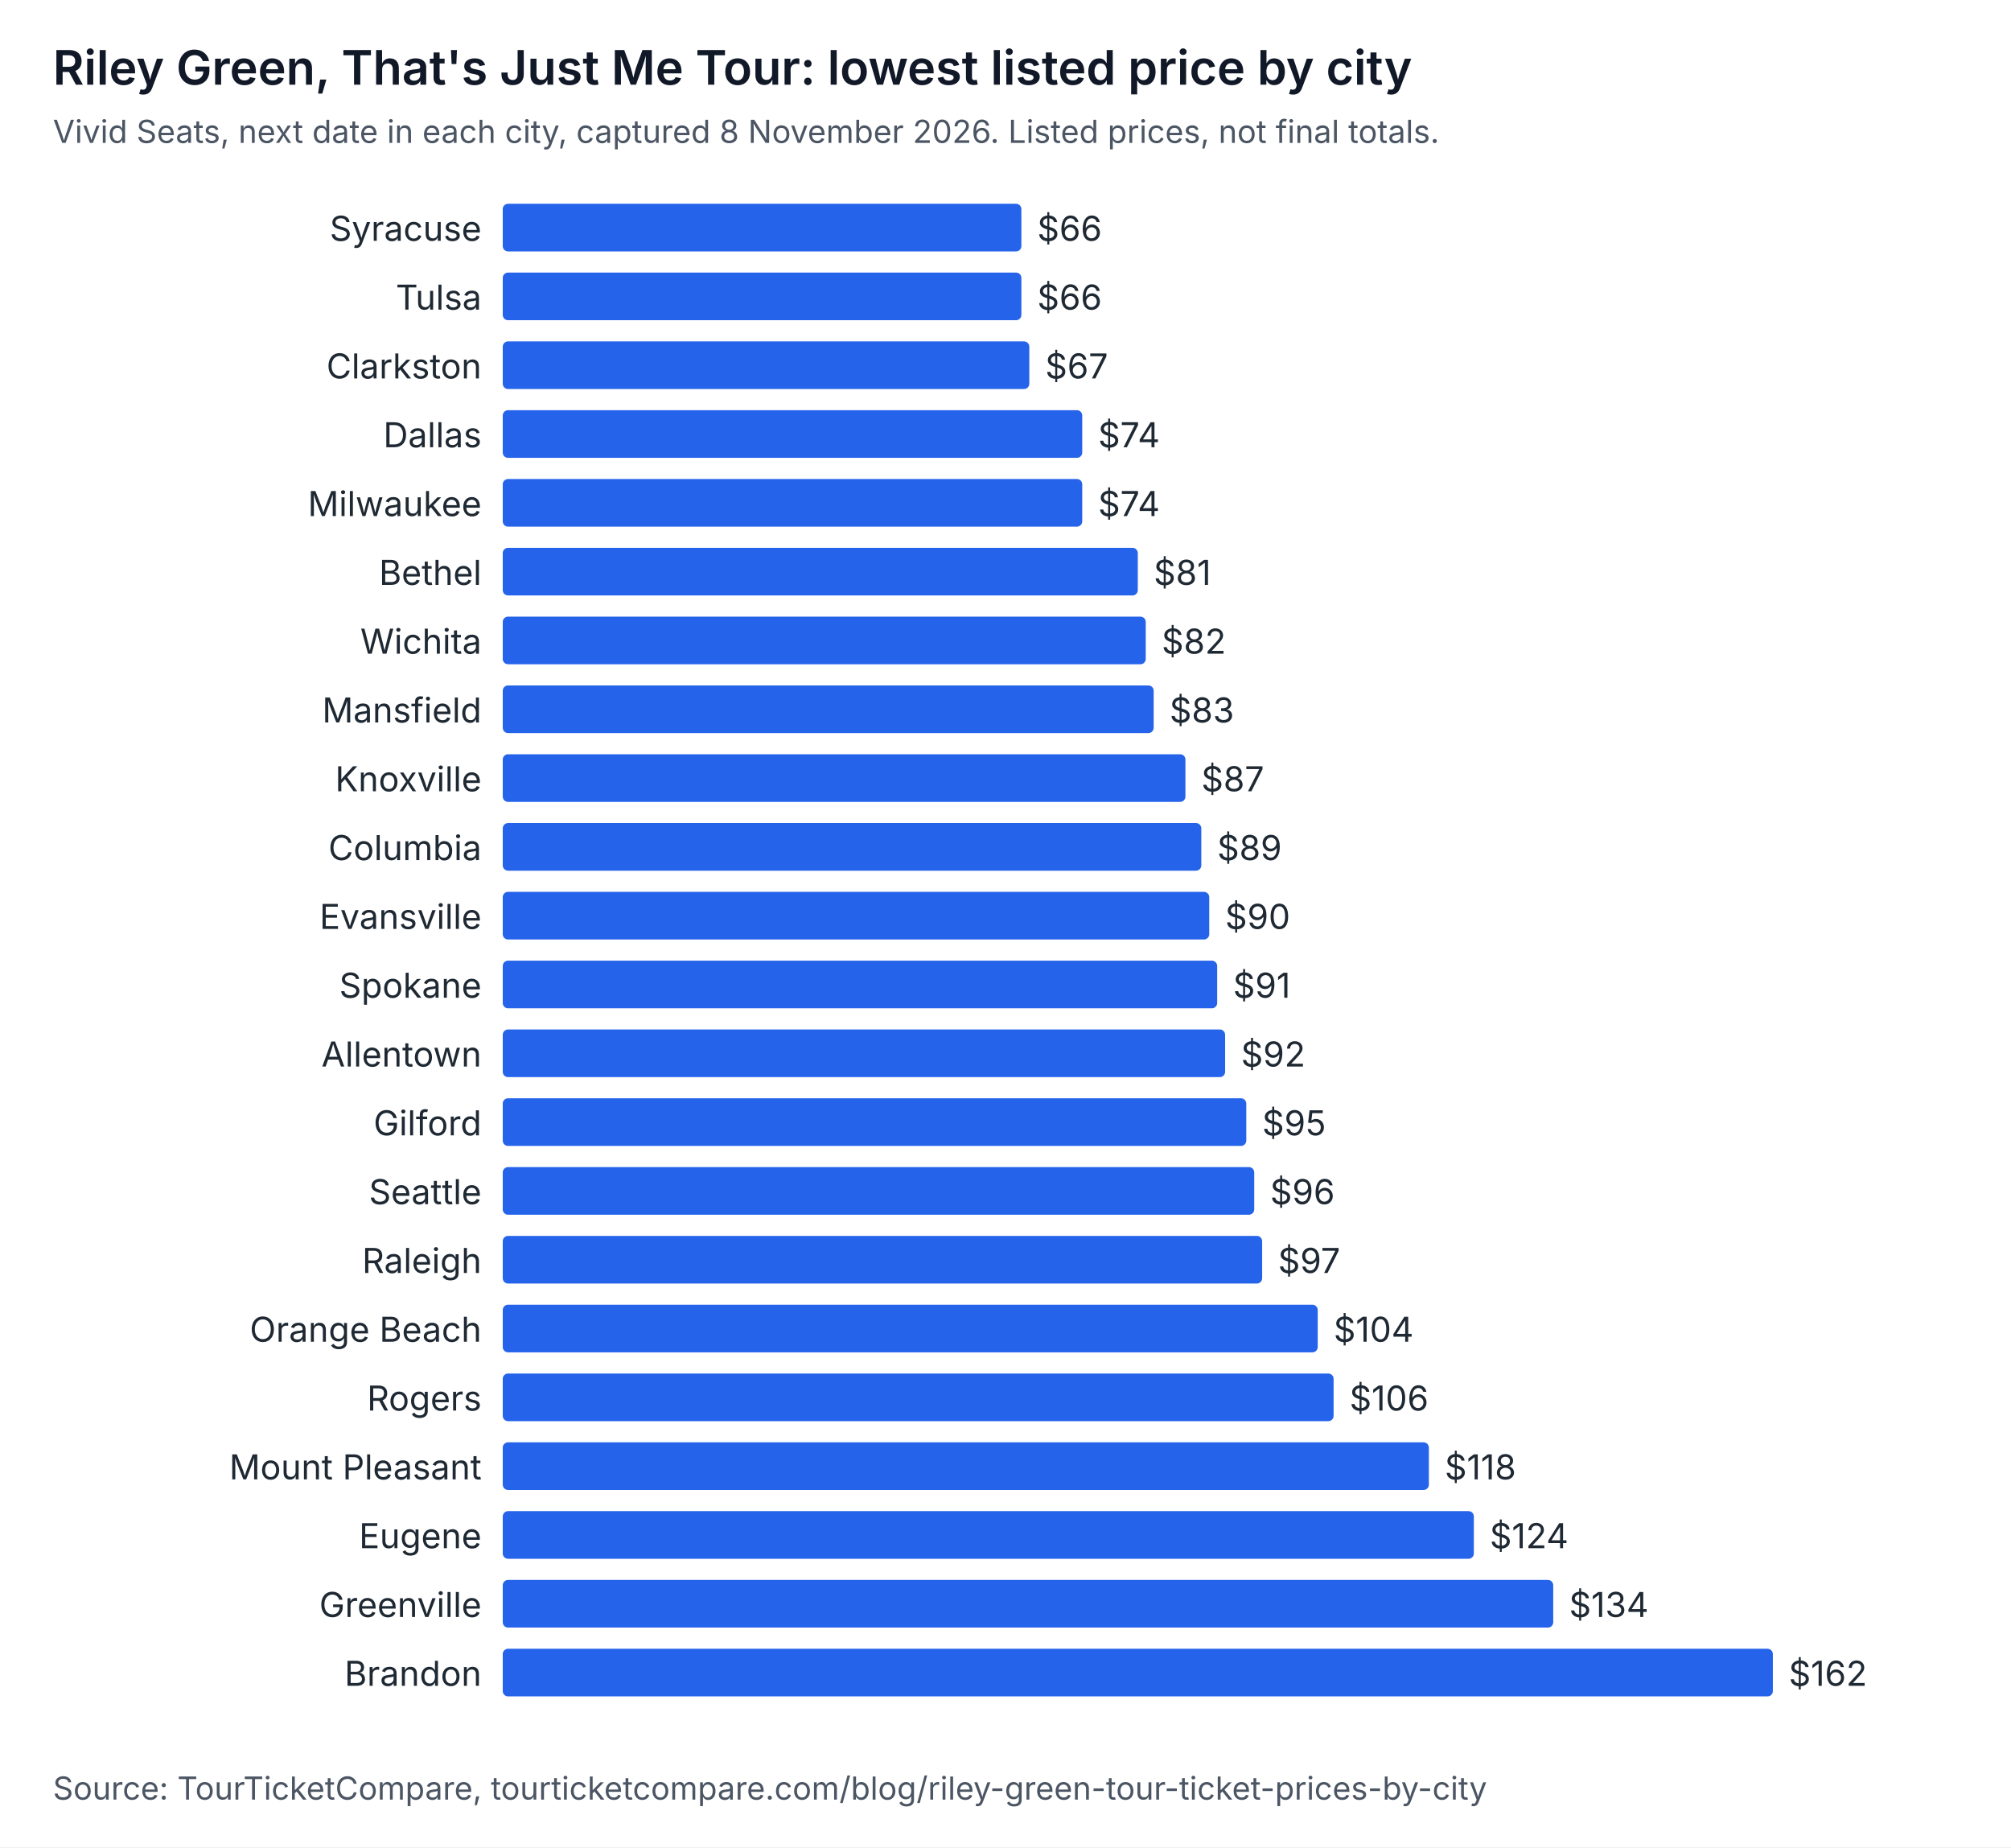
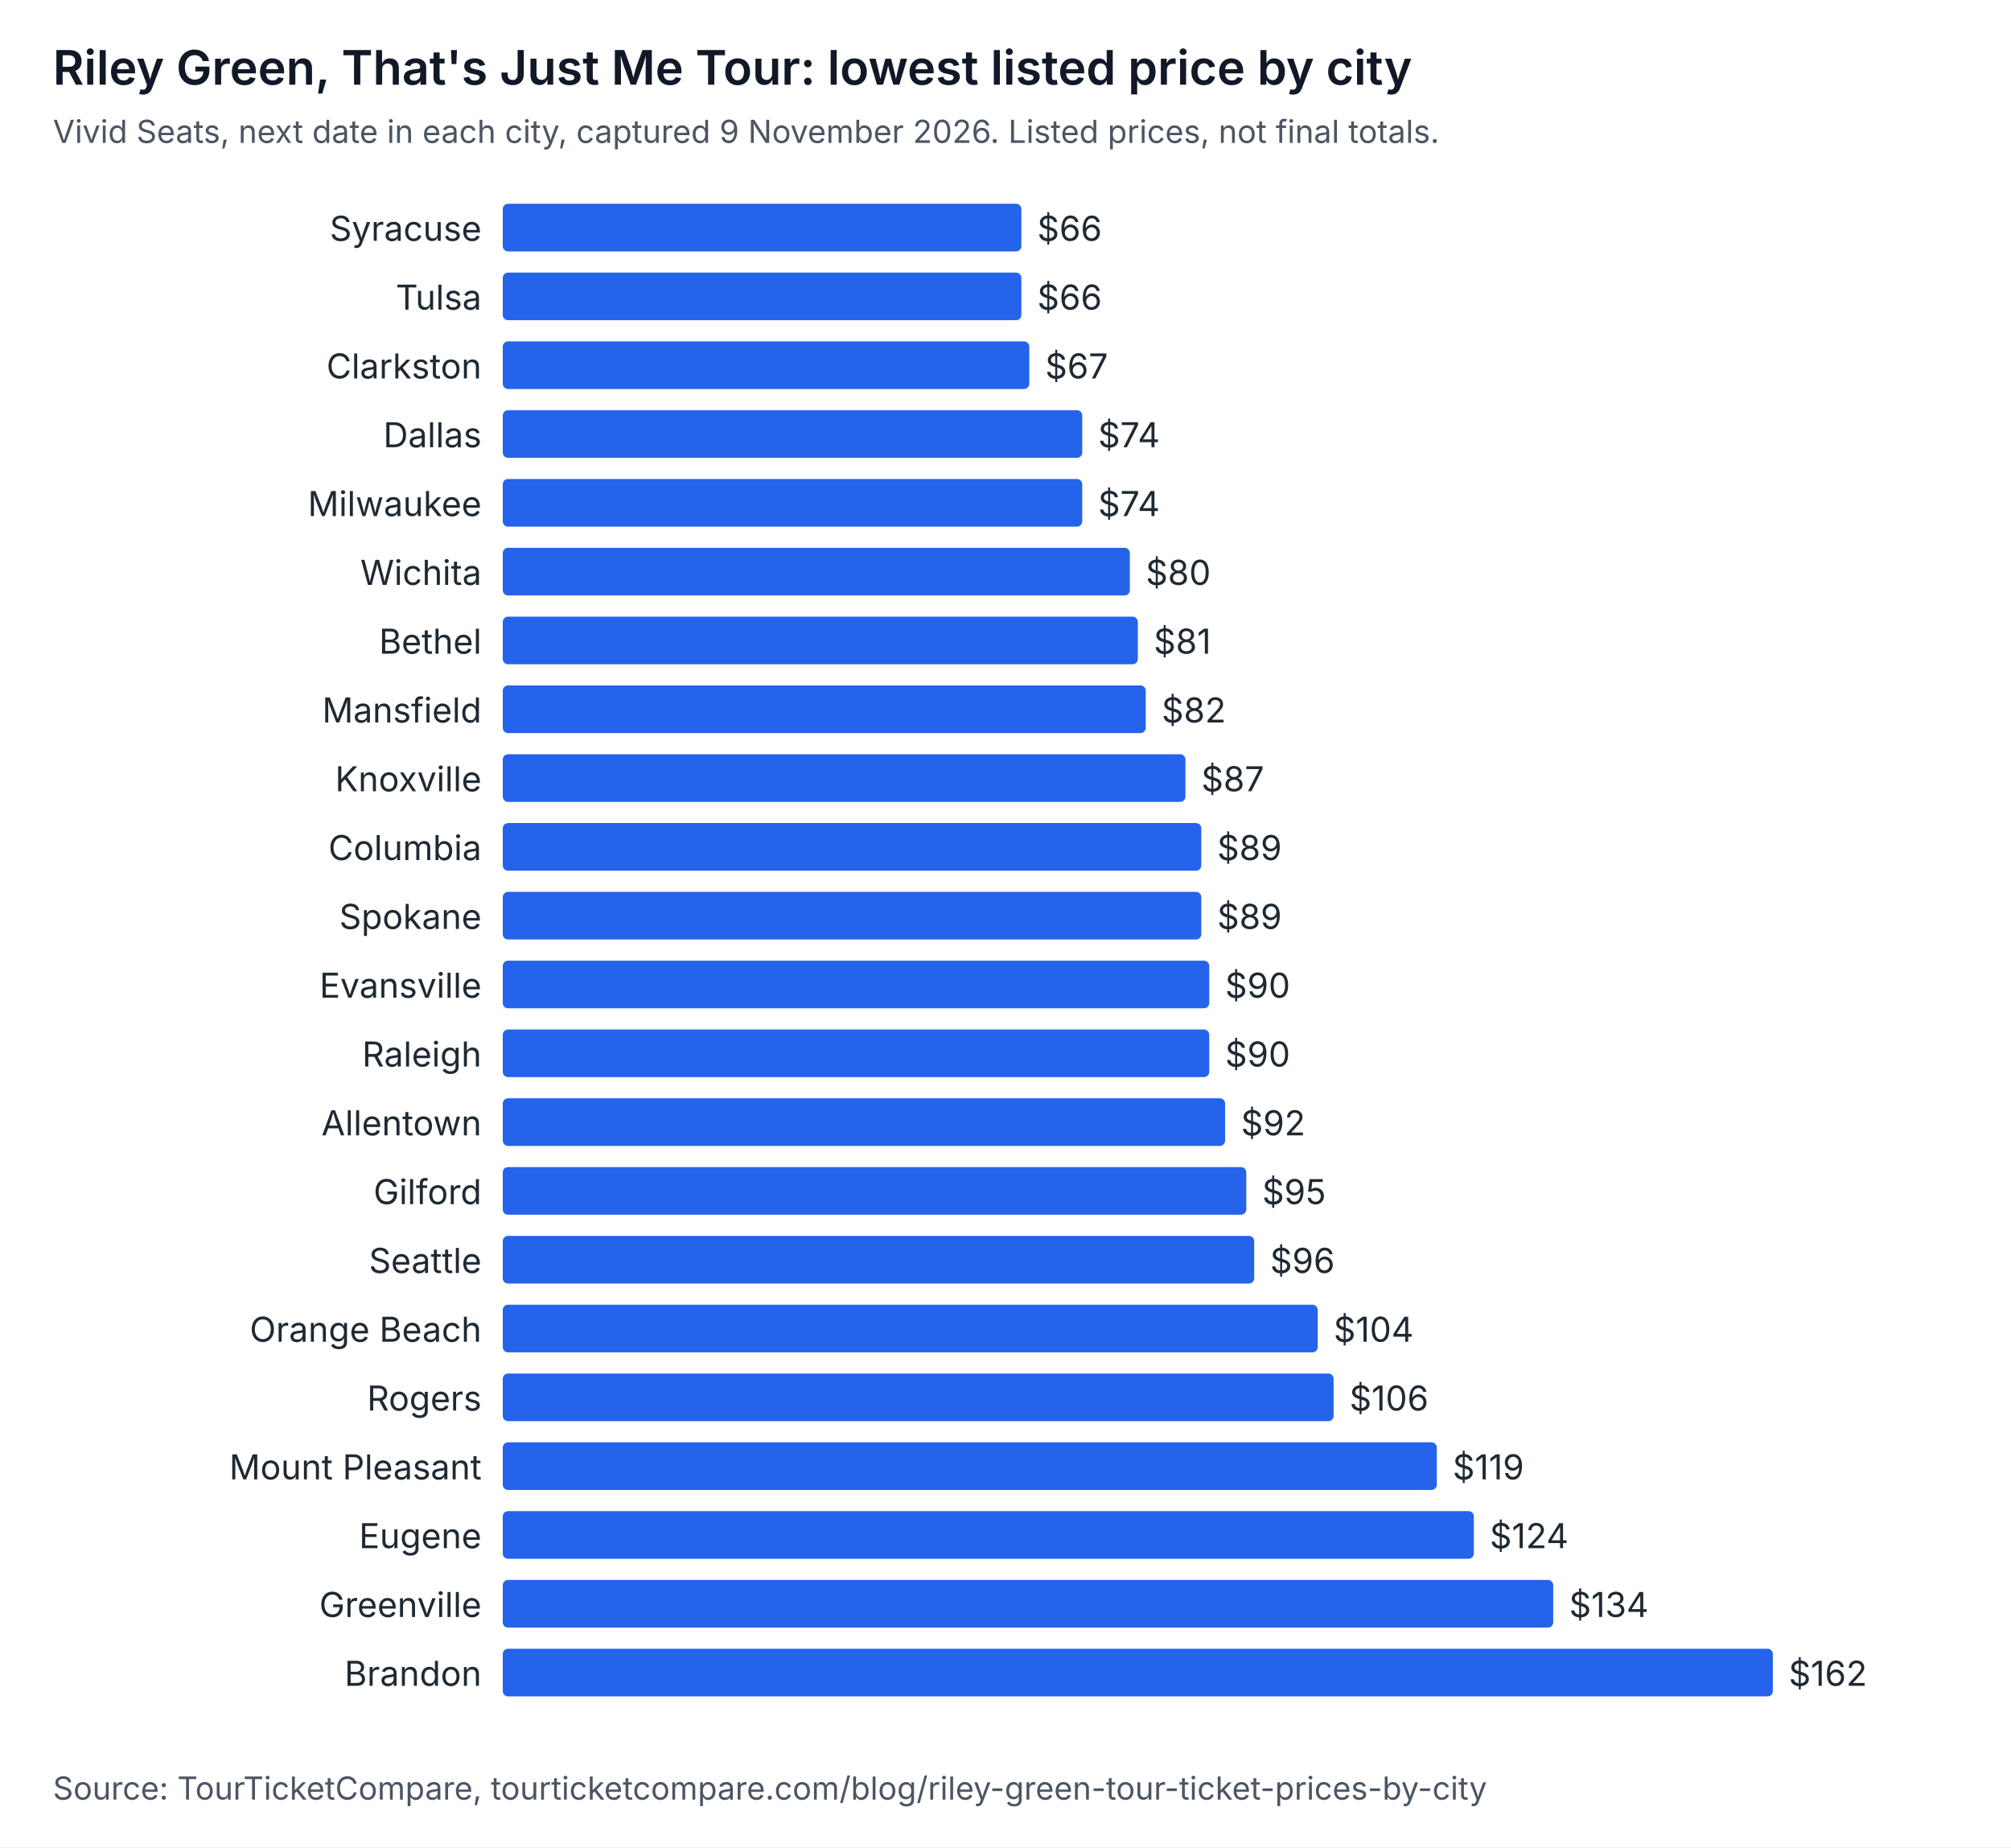
<svg xmlns="http://www.w3.org/2000/svg" width="760" height="698" viewBox="0 0 760 698" role="img" aria-labelledby="t d" font-family="system-ui, -apple-system, Segoe UI, sans-serif">
  <rect width="760" height="698" fill="#ffffff" />
  <text x="20" y="32" font-size="18" font-weight="600" fill="#111827">Riley Green, That's Just Me Tour: lowest listed price by city</text>
-   <text x="20" y="54" font-size="12" fill="#4b5563">Vivid Seats, next date in each city, captured 8 November 2026. Listed prices, not final totals.</text>
+   <text x="20" y="54" font-size="12" fill="#4b5563">Vivid Seats, next date in each city, captured 9 November 2026. Listed prices, not final totals.</text>
  <text x="182" y="91" text-anchor="end" font-size="13" fill="#1f2933">Syracuse</text>
  <rect x="190" y="77" width="196" height="18" rx="2" fill="#2563eb" />
  <text x="392" y="91" font-size="13" fill="#1f2933">$66</text>
  <text x="182" y="117" text-anchor="end" font-size="13" fill="#1f2933">Tulsa</text>
  <rect x="190" y="103" width="196" height="18" rx="2" fill="#2563eb" />
  <text x="392" y="117" font-size="13" fill="#1f2933">$66</text>
  <text x="182" y="143" text-anchor="end" font-size="13" fill="#1f2933">Clarkston</text>
  <rect x="190" y="129" width="199" height="18" rx="2" fill="#2563eb" />
  <text x="395" y="143" font-size="13" fill="#1f2933">$67</text>
  <text x="182" y="169" text-anchor="end" font-size="13" fill="#1f2933">Dallas</text>
  <rect x="190" y="155" width="219" height="18" rx="2" fill="#2563eb" />
  <text x="415" y="169" font-size="13" fill="#1f2933">$74</text>
  <text x="182" y="195" text-anchor="end" font-size="13" fill="#1f2933">Milwaukee</text>
  <rect x="190" y="181" width="219" height="18" rx="2" fill="#2563eb" />
  <text x="415" y="195" font-size="13" fill="#1f2933">$74</text>
-   <text x="182" y="221" text-anchor="end" font-size="13" fill="#1f2933">Bethel</text>
-   <rect x="190" y="207" width="240" height="18" rx="2" fill="#2563eb" />
-   <text x="436" y="221" font-size="13" fill="#1f2933">$81</text>
-   <text x="182" y="247" text-anchor="end" font-size="13" fill="#1f2933">Wichita</text>
-   <rect x="190" y="233" width="243" height="18" rx="2" fill="#2563eb" />
-   <text x="439" y="247" font-size="13" fill="#1f2933">$82</text>
+   <text x="182" y="221" text-anchor="end" font-size="13" fill="#1f2933">Wichita</text>
+   <rect x="190" y="207" width="237" height="18" rx="2" fill="#2563eb" />
+   <text x="433" y="221" font-size="13" fill="#1f2933">$80</text>
+   <text x="182" y="247" text-anchor="end" font-size="13" fill="#1f2933">Bethel</text>
+   <rect x="190" y="233" width="240" height="18" rx="2" fill="#2563eb" />
+   <text x="436" y="247" font-size="13" fill="#1f2933">$81</text>
  <text x="182" y="273" text-anchor="end" font-size="13" fill="#1f2933">Mansfield</text>
-   <rect x="190" y="259" width="246" height="18" rx="2" fill="#2563eb" />
-   <text x="442" y="273" font-size="13" fill="#1f2933">$83</text>
+   <rect x="190" y="259" width="243" height="18" rx="2" fill="#2563eb" />
+   <text x="439" y="273" font-size="13" fill="#1f2933">$82</text>
  <text x="182" y="299" text-anchor="end" font-size="13" fill="#1f2933">Knoxville</text>
  <rect x="190" y="285" width="258" height="18" rx="2" fill="#2563eb" />
  <text x="454" y="299" font-size="13" fill="#1f2933">$87</text>
  <text x="182" y="325" text-anchor="end" font-size="13" fill="#1f2933">Columbia</text>
  <rect x="190" y="311" width="264" height="18" rx="2" fill="#2563eb" />
  <text x="460" y="325" font-size="13" fill="#1f2933">$89</text>
-   <text x="182" y="351" text-anchor="end" font-size="13" fill="#1f2933">Evansville</text>
-   <rect x="190" y="337" width="267" height="18" rx="2" fill="#2563eb" />
-   <text x="463" y="351" font-size="13" fill="#1f2933">$90</text>
-   <text x="182" y="377" text-anchor="end" font-size="13" fill="#1f2933">Spokane</text>
-   <rect x="190" y="363" width="270" height="18" rx="2" fill="#2563eb" />
-   <text x="466" y="377" font-size="13" fill="#1f2933">$91</text>
-   <text x="182" y="403" text-anchor="end" font-size="13" fill="#1f2933">Allentown</text>
-   <rect x="190" y="389" width="273" height="18" rx="2" fill="#2563eb" />
-   <text x="469" y="403" font-size="13" fill="#1f2933">$92</text>
-   <text x="182" y="429" text-anchor="end" font-size="13" fill="#1f2933">Gilford</text>
-   <rect x="190" y="415" width="281" height="18" rx="2" fill="#2563eb" />
-   <text x="477" y="429" font-size="13" fill="#1f2933">$95</text>
-   <text x="182" y="455" text-anchor="end" font-size="13" fill="#1f2933">Seattle</text>
-   <rect x="190" y="441" width="284" height="18" rx="2" fill="#2563eb" />
-   <text x="480" y="455" font-size="13" fill="#1f2933">$96</text>
-   <text x="182" y="481" text-anchor="end" font-size="13" fill="#1f2933">Raleigh</text>
-   <rect x="190" y="467" width="287" height="18" rx="2" fill="#2563eb" />
-   <text x="483" y="481" font-size="13" fill="#1f2933">$97</text>
+   <text x="182" y="351" text-anchor="end" font-size="13" fill="#1f2933">Spokane</text>
+   <rect x="190" y="337" width="264" height="18" rx="2" fill="#2563eb" />
+   <text x="460" y="351" font-size="13" fill="#1f2933">$89</text>
+   <text x="182" y="377" text-anchor="end" font-size="13" fill="#1f2933">Evansville</text>
+   <rect x="190" y="363" width="267" height="18" rx="2" fill="#2563eb" />
+   <text x="463" y="377" font-size="13" fill="#1f2933">$90</text>
+   <text x="182" y="403" text-anchor="end" font-size="13" fill="#1f2933">Raleigh</text>
+   <rect x="190" y="389" width="267" height="18" rx="2" fill="#2563eb" />
+   <text x="463" y="403" font-size="13" fill="#1f2933">$90</text>
+   <text x="182" y="429" text-anchor="end" font-size="13" fill="#1f2933">Allentown</text>
+   <rect x="190" y="415" width="273" height="18" rx="2" fill="#2563eb" />
+   <text x="469" y="429" font-size="13" fill="#1f2933">$92</text>
+   <text x="182" y="455" text-anchor="end" font-size="13" fill="#1f2933">Gilford</text>
+   <rect x="190" y="441" width="281" height="18" rx="2" fill="#2563eb" />
+   <text x="477" y="455" font-size="13" fill="#1f2933">$95</text>
+   <text x="182" y="481" text-anchor="end" font-size="13" fill="#1f2933">Seattle</text>
+   <rect x="190" y="467" width="284" height="18" rx="2" fill="#2563eb" />
+   <text x="480" y="481" font-size="13" fill="#1f2933">$96</text>
  <text x="182" y="507" text-anchor="end" font-size="13" fill="#1f2933">Orange Beach</text>
  <rect x="190" y="493" width="308" height="18" rx="2" fill="#2563eb" />
  <text x="504" y="507" font-size="13" fill="#1f2933">$104</text>
  <text x="182" y="533" text-anchor="end" font-size="13" fill="#1f2933">Rogers</text>
  <rect x="190" y="519" width="314" height="18" rx="2" fill="#2563eb" />
  <text x="510" y="533" font-size="13" fill="#1f2933">$106</text>
  <text x="182" y="559" text-anchor="end" font-size="13" fill="#1f2933">Mount Pleasant</text>
-   <rect x="190" y="545" width="350" height="18" rx="2" fill="#2563eb" />
-   <text x="546" y="559" font-size="13" fill="#1f2933">$118</text>
+   <rect x="190" y="545" width="353" height="18" rx="2" fill="#2563eb" />
+   <text x="549" y="559" font-size="13" fill="#1f2933">$119</text>
  <text x="182" y="585" text-anchor="end" font-size="13" fill="#1f2933">Eugene</text>
  <rect x="190" y="571" width="367" height="18" rx="2" fill="#2563eb" />
  <text x="563" y="585" font-size="13" fill="#1f2933">$124</text>
  <text x="182" y="611" text-anchor="end" font-size="13" fill="#1f2933">Greenville</text>
  <rect x="190" y="597" width="397" height="18" rx="2" fill="#2563eb" />
  <text x="593" y="611" font-size="13" fill="#1f2933">$134</text>
  <text x="182" y="637" text-anchor="end" font-size="13" fill="#1f2933">Brandon</text>
  <rect x="190" y="623" width="480" height="18" rx="2" fill="#2563eb" />
  <text x="676" y="637" font-size="13" fill="#1f2933">$162</text>
  <text x="20" y="680" font-size="12" fill="#4b5563">Source: TourTicketCompare, tourticketcompare.com/blog/riley-green-tour-ticket-prices-by-city</text>
</svg>
